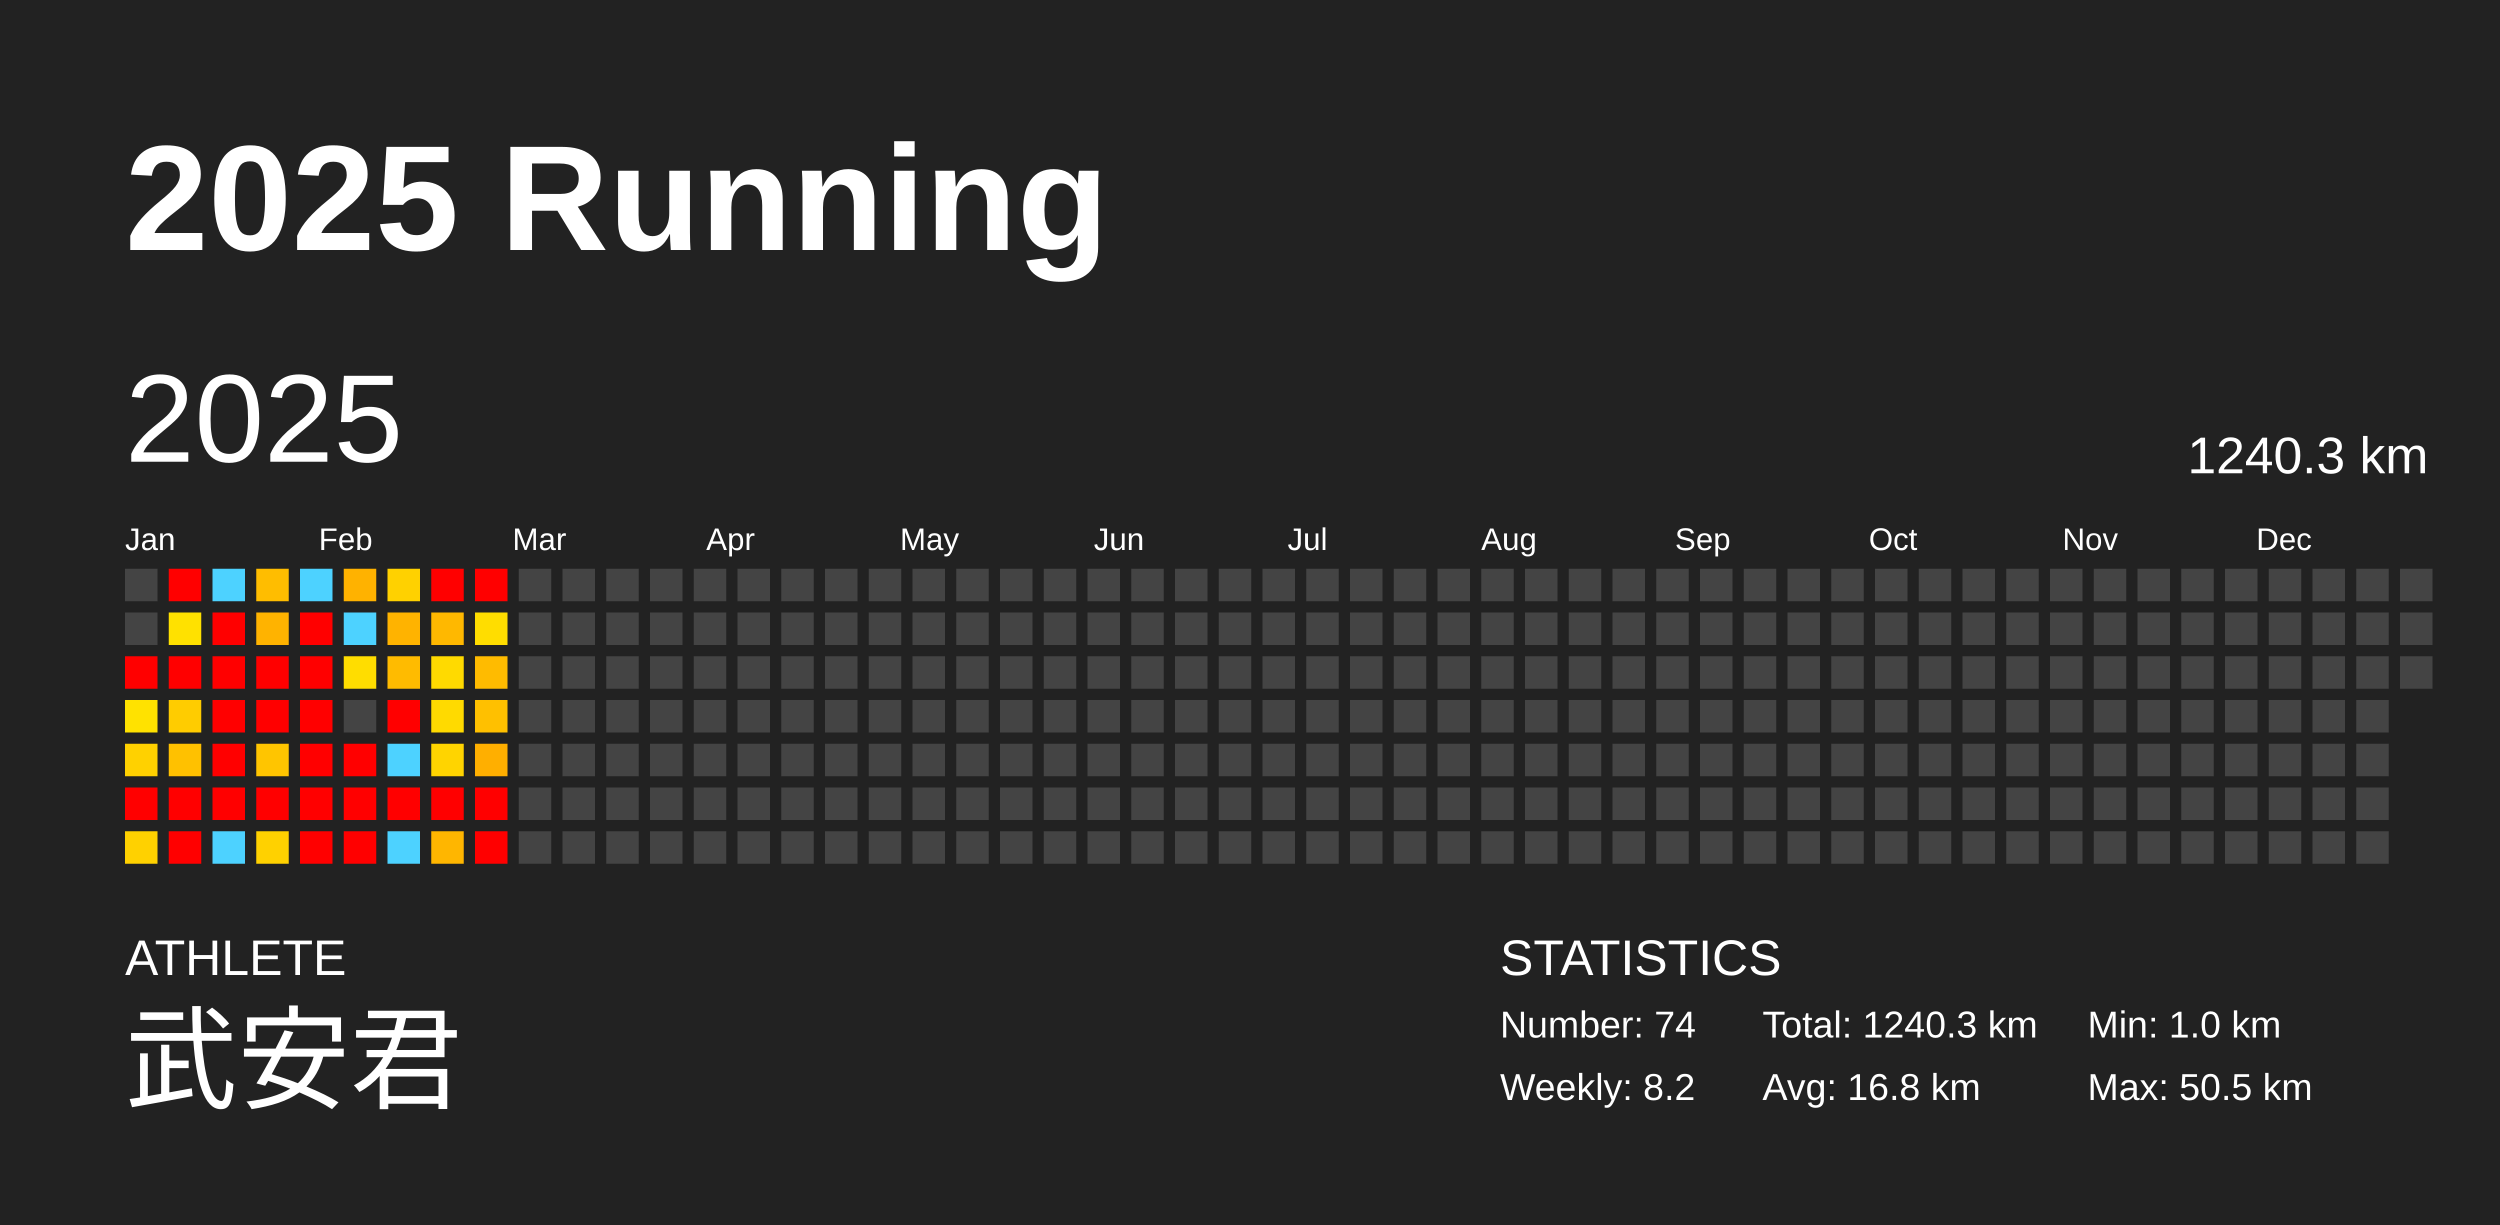
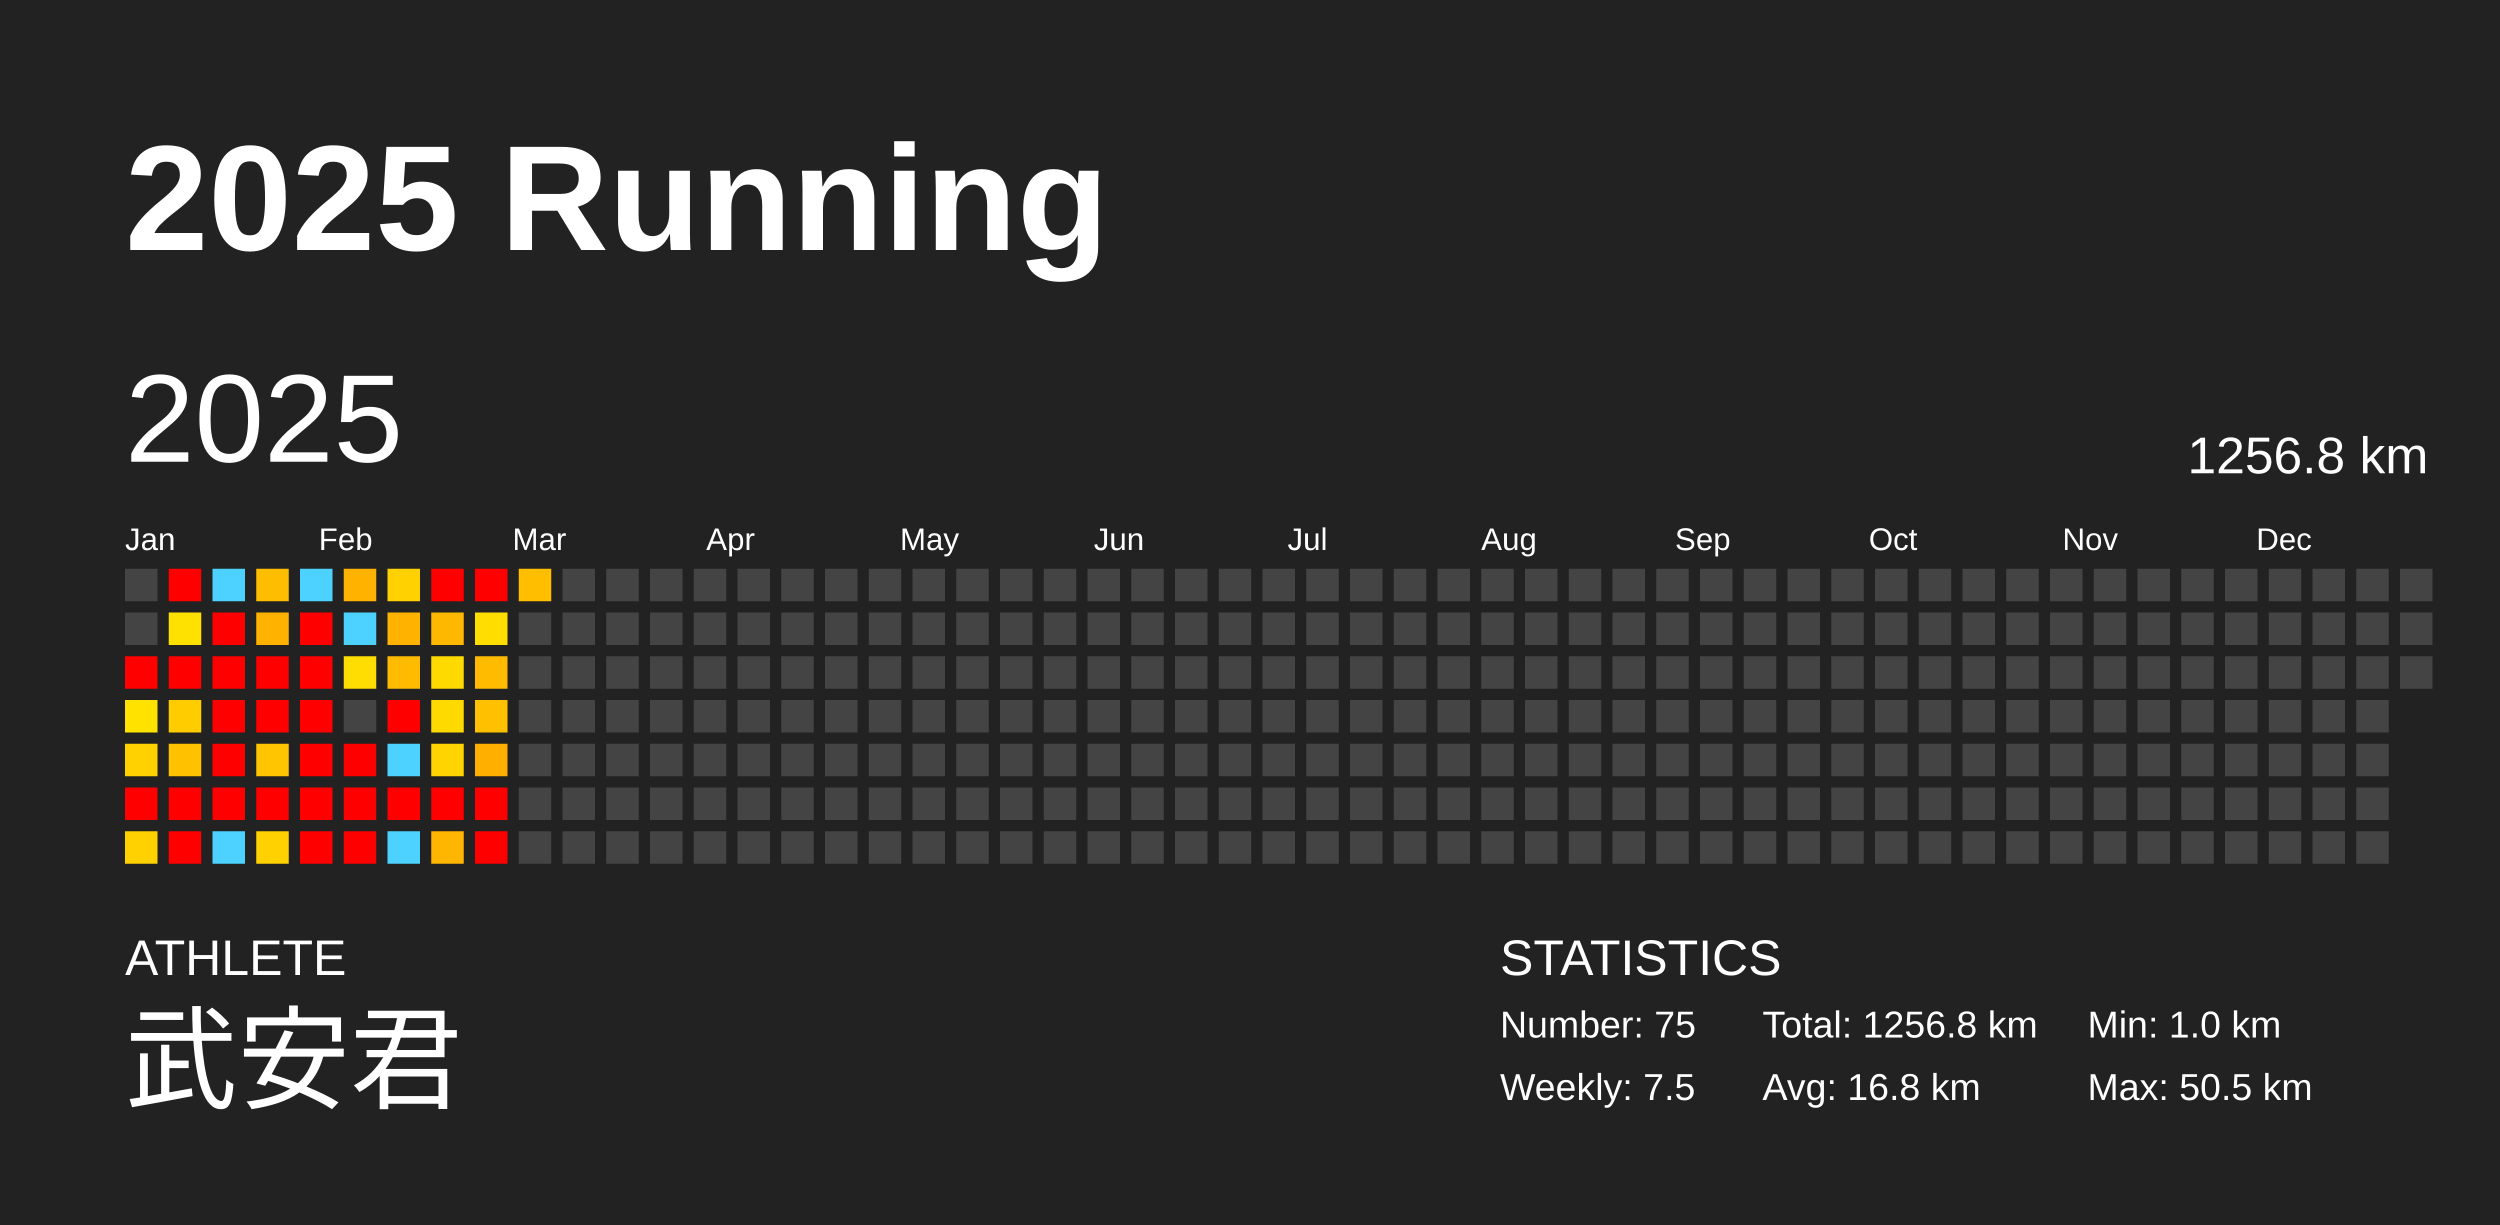
<svg xmlns="http://www.w3.org/2000/svg" baseProfile="full" height="98mm" version="1.1" viewBox="0,0,200,98" width="200mm">
  <defs />
  <rect fill="#222222" height="98" width="200" x="0" y="0" />
  <text fill="#FFFFFF" style="font-size:12px; font-family:Arial; font-weight:bold;" x="10" y="20">2025 Running</text>
  <text fill="#FFFFFF" style="font-size:4px; font-family:Arial" x="10" y="78">ATHLETE</text>
  <text fill="#FFFFFF" style="font-size:9px; font-family:Arial" x="10" y="88">武安君</text>
  <text fill="#FFFFFF" style="font-size:4px; font-family:Arial" x="120" y="78">STATISTICS</text>
-   <text fill="#FFFFFF" style="font-size:3px; font-family:Arial" x="120" y="83">Number: 74</text>
-   <text fill="#FFFFFF" style="font-size:3px; font-family:Arial" x="120" y="88">Weekly: 8.2</text>
-   <text fill="#FFFFFF" style="font-size:3px; font-family:Arial" x="141" y="83">Total: 1240.3 km</text>
+   <text fill="#FFFFFF" style="font-size:3px; font-family:Arial" x="120" y="83">Number: 75</text>
+   <text fill="#FFFFFF" style="font-size:3px; font-family:Arial" x="120" y="88">Weekly: 7.5</text>
+   <text fill="#FFFFFF" style="font-size:3px; font-family:Arial" x="141" y="83">Total: 1256.8 km</text>
  <text fill="#FFFFFF" style="font-size:3px; font-family:Arial" x="141" y="88">Avg: 16.8 km</text>
  <text fill="#FFFFFF" style="font-size:3px; font-family:Arial" x="167" y="83">Min: 1.0 km</text>
  <text fill="#FFFFFF" style="font-size:3px; font-family:Arial" x="167" y="88">Max: 50.5 km</text>
  <text dominant-baseline="hanging" fill="#FFFFFF" style="font-size:10.0px; font-family:Arial;" x="10" y="30">2025</text>
-   <text dominant-baseline="hanging" fill="#FFFFFF" style="font-size:4.125px; font-family:Arial;" x="175" y="35">1240.3 km</text>
+   <text dominant-baseline="hanging" fill="#FFFFFF" style="font-size:4.125px; font-family:Arial;" x="175" y="35">1256.8 km</text>
  <text fill="#FFFFFF" style="font-size:2.5px; font-family:Arial" x="10.0" y="44">Jan</text>
  <text fill="#FFFFFF" style="font-size:2.5px; font-family:Arial" x="25.5" y="44">Feb</text>
  <text fill="#FFFFFF" style="font-size:2.5px; font-family:Arial" x="41.0" y="44">Mar</text>
  <text fill="#FFFFFF" style="font-size:2.5px; font-family:Arial" x="56.5" y="44">Apr</text>
  <text fill="#FFFFFF" style="font-size:2.5px; font-family:Arial" x="72.0" y="44">May</text>
  <text fill="#FFFFFF" style="font-size:2.5px; font-family:Arial" x="87.5" y="44">Jun</text>
  <text fill="#FFFFFF" style="font-size:2.5px; font-family:Arial" x="103.0" y="44">Jul</text>
  <text fill="#FFFFFF" style="font-size:2.5px; font-family:Arial" x="118.5" y="44">Aug</text>
  <text fill="#FFFFFF" style="font-size:2.5px; font-family:Arial" x="134.0" y="44">Sep</text>
  <text fill="#FFFFFF" style="font-size:2.5px; font-family:Arial" x="149.5" y="44">Oct</text>
  <text fill="#FFFFFF" style="font-size:2.5px; font-family:Arial" x="165.0" y="44">Nov</text>
  <text fill="#FFFFFF" style="font-size:2.5px; font-family:Arial" x="180.5" y="44">Dec</text>
  <rect fill="#444444" height="2.6" width="2.6" x="10.0" y="45.5" />
  <rect fill="#444444" height="2.6" width="2.6" x="10.0" y="49.0" />
  <rect fill="red" height="2.6" width="2.6" x="10.0" y="52.5" />
  <rect fill="#ffe200" height="2.6" width="2.6" x="10.0" y="56.0" />
  <rect fill="#ffd100" height="2.6" width="2.6" x="10.0" y="59.5" />
  <rect fill="red" height="2.6" width="2.6" x="10.0" y="63.0" />
  <rect fill="#ffd100" height="2.6" width="2.6" x="10.0" y="66.5" />
  <rect fill="red" height="2.6" width="2.6" x="13.5" y="45.5" />
  <rect fill="#ffe100" height="2.6" width="2.6" x="13.5" y="49.0" />
  <rect fill="red" height="2.6" width="2.6" x="13.5" y="52.5" />
  <rect fill="#ffcc00" height="2.6" width="2.6" x="13.5" y="56.0" />
  <rect fill="#ffc100" height="2.6" width="2.6" x="13.5" y="59.5" />
  <rect fill="red" height="2.6" width="2.6" x="13.5" y="63.0" />
  <rect fill="red" height="2.6" width="2.6" x="13.5" y="66.5" />
  <rect fill="#4dd2ff" height="2.6" width="2.6" x="17.0" y="45.5" />
  <rect fill="red" height="2.6" width="2.6" x="17.0" y="49.0" />
  <rect fill="red" height="2.6" width="2.6" x="17.0" y="52.5" />
  <rect fill="red" height="2.6" width="2.6" x="17.0" y="56.0" />
  <rect fill="red" height="2.6" width="2.6" x="17.0" y="59.5" />
  <rect fill="red" height="2.6" width="2.6" x="17.0" y="63.0" />
  <rect fill="#4dd2ff" height="2.6" width="2.6" x="17.0" y="66.5" />
  <rect fill="#ffbd00" height="2.6" width="2.6" x="20.5" y="45.5" />
  <rect fill="#ffb300" height="2.6" width="2.6" x="20.5" y="49.0" />
  <rect fill="red" height="2.6" width="2.6" x="20.5" y="52.5" />
  <rect fill="red" height="2.6" width="2.6" x="20.5" y="56.0" />
  <rect fill="#ffc500" height="2.6" width="2.6" x="20.5" y="59.5" />
  <rect fill="red" height="2.6" width="2.6" x="20.5" y="63.0" />
  <rect fill="#ffd100" height="2.6" width="2.6" x="20.5" y="66.5" />
  <rect fill="#4dd2ff" height="2.6" width="2.6" x="24.0" y="45.5" />
  <rect fill="red" height="2.6" width="2.6" x="24.0" y="49.0" />
  <rect fill="red" height="2.6" width="2.6" x="24.0" y="52.5" />
  <rect fill="red" height="2.6" width="2.6" x="24.0" y="56.0" />
  <rect fill="red" height="2.6" width="2.6" x="24.0" y="59.5" />
  <rect fill="red" height="2.6" width="2.6" x="24.0" y="63.0" />
  <rect fill="red" height="2.6" width="2.6" x="24.0" y="66.5" />
  <rect fill="#ffb200" height="2.6" width="2.6" x="27.5" y="45.5" />
  <rect fill="#4dd2ff" height="2.6" width="2.6" x="27.5" y="49.0" />
  <rect fill="#ffdd00" height="2.6" width="2.6" x="27.5" y="52.5" />
  <rect fill="#444444" height="2.6" width="2.6" x="27.5" y="56.0" />
  <rect fill="red" height="2.6" width="2.6" x="27.5" y="59.5" />
  <rect fill="red" height="2.6" width="2.6" x="27.5" y="63.0" />
  <rect fill="red" height="2.6" width="2.6" x="27.5" y="66.5" />
  <rect fill="#ffd100" height="2.6" width="2.6" x="31.0" y="45.5" />
  <rect fill="#ffb300" height="2.6" width="2.6" x="31.0" y="49.0" />
  <rect fill="#ffbb00" height="2.6" width="2.6" x="31.0" y="52.5" />
  <rect fill="red" height="2.6" width="2.6" x="31.0" y="56.0" />
  <rect fill="#4dd2ff" height="2.6" width="2.6" x="31.0" y="59.5" />
  <rect fill="red" height="2.6" width="2.6" x="31.0" y="63.0" />
  <rect fill="#4dd2ff" height="2.6" width="2.6" x="31.0" y="66.5" />
  <rect fill="red" height="2.6" width="2.6" x="34.5" y="45.5" />
  <rect fill="#ffb800" height="2.6" width="2.6" x="34.5" y="49.0" />
  <rect fill="#ffda00" height="2.6" width="2.6" x="34.5" y="52.5" />
  <rect fill="#ffda00" height="2.6" width="2.6" x="34.5" y="56.0" />
  <rect fill="#ffd400" height="2.6" width="2.6" x="34.5" y="59.5" />
  <rect fill="red" height="2.6" width="2.6" x="34.5" y="63.0" />
  <rect fill="#ffb600" height="2.6" width="2.6" x="34.5" y="66.5" />
  <rect fill="red" height="2.6" width="2.6" x="38.0" y="45.5" />
  <rect fill="#ffdd00" height="2.6" width="2.6" x="38.0" y="49.0" />
  <rect fill="#ffbb00" height="2.6" width="2.6" x="38.0" y="52.5" />
  <rect fill="#ffc000" height="2.6" width="2.6" x="38.0" y="56.0" />
  <rect fill="#ffaf00" height="2.6" width="2.6" x="38.0" y="59.5" />
  <rect fill="red" height="2.6" width="2.6" x="38.0" y="63.0" />
  <rect fill="red" height="2.6" width="2.6" x="38.0" y="66.5" />
-   <rect fill="#444444" height="2.6" width="2.6" x="41.5" y="45.5" />
+   <rect fill="#ffbf00" height="2.6" width="2.6" x="41.5" y="45.5" />
  <rect fill="#444444" height="2.6" width="2.6" x="41.5" y="49.0" />
  <rect fill="#444444" height="2.6" width="2.6" x="41.5" y="52.5" />
  <rect fill="#444444" height="2.6" width="2.6" x="41.5" y="56.0" />
  <rect fill="#444444" height="2.6" width="2.6" x="41.5" y="59.5" />
  <rect fill="#444444" height="2.6" width="2.6" x="41.5" y="63.0" />
  <rect fill="#444444" height="2.6" width="2.6" x="41.5" y="66.5" />
  <rect fill="#444444" height="2.6" width="2.6" x="45.0" y="45.5" />
  <rect fill="#444444" height="2.6" width="2.6" x="45.0" y="49.0" />
  <rect fill="#444444" height="2.6" width="2.6" x="45.0" y="52.5" />
  <rect fill="#444444" height="2.6" width="2.6" x="45.0" y="56.0" />
  <rect fill="#444444" height="2.6" width="2.6" x="45.0" y="59.5" />
  <rect fill="#444444" height="2.6" width="2.6" x="45.0" y="63.0" />
  <rect fill="#444444" height="2.6" width="2.6" x="45.0" y="66.5" />
  <rect fill="#444444" height="2.6" width="2.6" x="48.5" y="45.5" />
  <rect fill="#444444" height="2.6" width="2.6" x="48.5" y="49.0" />
  <rect fill="#444444" height="2.6" width="2.6" x="48.5" y="52.5" />
  <rect fill="#444444" height="2.6" width="2.6" x="48.5" y="56.0" />
  <rect fill="#444444" height="2.6" width="2.6" x="48.5" y="59.5" />
  <rect fill="#444444" height="2.6" width="2.6" x="48.5" y="63.0" />
  <rect fill="#444444" height="2.6" width="2.6" x="48.5" y="66.5" />
  <rect fill="#444444" height="2.6" width="2.6" x="52.0" y="45.5" />
  <rect fill="#444444" height="2.6" width="2.6" x="52.0" y="49.0" />
  <rect fill="#444444" height="2.6" width="2.6" x="52.0" y="52.5" />
  <rect fill="#444444" height="2.6" width="2.6" x="52.0" y="56.0" />
  <rect fill="#444444" height="2.6" width="2.6" x="52.0" y="59.5" />
  <rect fill="#444444" height="2.6" width="2.6" x="52.0" y="63.0" />
  <rect fill="#444444" height="2.6" width="2.6" x="52.0" y="66.5" />
  <rect fill="#444444" height="2.6" width="2.6" x="55.5" y="45.5" />
  <rect fill="#444444" height="2.6" width="2.6" x="55.5" y="49.0" />
  <rect fill="#444444" height="2.6" width="2.6" x="55.5" y="52.5" />
  <rect fill="#444444" height="2.6" width="2.6" x="55.5" y="56.0" />
  <rect fill="#444444" height="2.6" width="2.6" x="55.5" y="59.5" />
  <rect fill="#444444" height="2.6" width="2.6" x="55.5" y="63.0" />
  <rect fill="#444444" height="2.6" width="2.6" x="55.5" y="66.5" />
  <rect fill="#444444" height="2.6" width="2.6" x="59.0" y="45.5" />
  <rect fill="#444444" height="2.6" width="2.6" x="59.0" y="49.0" />
  <rect fill="#444444" height="2.6" width="2.6" x="59.0" y="52.5" />
  <rect fill="#444444" height="2.6" width="2.6" x="59.0" y="56.0" />
  <rect fill="#444444" height="2.6" width="2.6" x="59.0" y="59.5" />
  <rect fill="#444444" height="2.6" width="2.6" x="59.0" y="63.0" />
  <rect fill="#444444" height="2.6" width="2.6" x="59.0" y="66.5" />
  <rect fill="#444444" height="2.6" width="2.6" x="62.5" y="45.5" />
  <rect fill="#444444" height="2.6" width="2.6" x="62.5" y="49.0" />
  <rect fill="#444444" height="2.6" width="2.6" x="62.5" y="52.5" />
  <rect fill="#444444" height="2.6" width="2.6" x="62.5" y="56.0" />
  <rect fill="#444444" height="2.6" width="2.6" x="62.5" y="59.5" />
  <rect fill="#444444" height="2.6" width="2.6" x="62.5" y="63.0" />
  <rect fill="#444444" height="2.6" width="2.6" x="62.5" y="66.5" />
  <rect fill="#444444" height="2.6" width="2.6" x="66.0" y="45.5" />
  <rect fill="#444444" height="2.6" width="2.6" x="66.0" y="49.0" />
  <rect fill="#444444" height="2.6" width="2.6" x="66.0" y="52.5" />
  <rect fill="#444444" height="2.6" width="2.6" x="66.0" y="56.0" />
  <rect fill="#444444" height="2.6" width="2.6" x="66.0" y="59.5" />
  <rect fill="#444444" height="2.6" width="2.6" x="66.0" y="63.0" />
  <rect fill="#444444" height="2.6" width="2.6" x="66.0" y="66.5" />
  <rect fill="#444444" height="2.6" width="2.6" x="69.5" y="45.5" />
  <rect fill="#444444" height="2.6" width="2.6" x="69.5" y="49.0" />
  <rect fill="#444444" height="2.6" width="2.6" x="69.5" y="52.5" />
  <rect fill="#444444" height="2.6" width="2.6" x="69.5" y="56.0" />
  <rect fill="#444444" height="2.6" width="2.6" x="69.5" y="59.5" />
  <rect fill="#444444" height="2.6" width="2.6" x="69.5" y="63.0" />
  <rect fill="#444444" height="2.6" width="2.6" x="69.5" y="66.5" />
  <rect fill="#444444" height="2.6" width="2.6" x="73.0" y="45.5" />
  <rect fill="#444444" height="2.6" width="2.6" x="73.0" y="49.0" />
  <rect fill="#444444" height="2.6" width="2.6" x="73.0" y="52.5" />
  <rect fill="#444444" height="2.6" width="2.6" x="73.0" y="56.0" />
  <rect fill="#444444" height="2.6" width="2.6" x="73.0" y="59.5" />
  <rect fill="#444444" height="2.6" width="2.6" x="73.0" y="63.0" />
  <rect fill="#444444" height="2.6" width="2.6" x="73.0" y="66.5" />
  <rect fill="#444444" height="2.6" width="2.6" x="76.5" y="45.5" />
  <rect fill="#444444" height="2.6" width="2.6" x="76.5" y="49.0" />
  <rect fill="#444444" height="2.6" width="2.6" x="76.5" y="52.5" />
  <rect fill="#444444" height="2.6" width="2.6" x="76.5" y="56.0" />
  <rect fill="#444444" height="2.6" width="2.6" x="76.5" y="59.5" />
  <rect fill="#444444" height="2.6" width="2.6" x="76.5" y="63.0" />
  <rect fill="#444444" height="2.6" width="2.6" x="76.5" y="66.5" />
  <rect fill="#444444" height="2.6" width="2.6" x="80.0" y="45.5" />
  <rect fill="#444444" height="2.6" width="2.6" x="80.0" y="49.0" />
  <rect fill="#444444" height="2.6" width="2.6" x="80.0" y="52.5" />
  <rect fill="#444444" height="2.6" width="2.6" x="80.0" y="56.0" />
  <rect fill="#444444" height="2.6" width="2.6" x="80.0" y="59.5" />
  <rect fill="#444444" height="2.6" width="2.6" x="80.0" y="63.0" />
  <rect fill="#444444" height="2.6" width="2.6" x="80.0" y="66.5" />
  <rect fill="#444444" height="2.6" width="2.6" x="83.5" y="45.5" />
  <rect fill="#444444" height="2.6" width="2.6" x="83.5" y="49.0" />
  <rect fill="#444444" height="2.6" width="2.6" x="83.5" y="52.5" />
  <rect fill="#444444" height="2.6" width="2.6" x="83.5" y="56.0" />
  <rect fill="#444444" height="2.6" width="2.6" x="83.5" y="59.5" />
  <rect fill="#444444" height="2.6" width="2.6" x="83.5" y="63.0" />
  <rect fill="#444444" height="2.6" width="2.6" x="83.5" y="66.5" />
  <rect fill="#444444" height="2.6" width="2.6" x="87.0" y="45.5" />
  <rect fill="#444444" height="2.6" width="2.6" x="87.0" y="49.0" />
  <rect fill="#444444" height="2.6" width="2.6" x="87.0" y="52.5" />
  <rect fill="#444444" height="2.6" width="2.6" x="87.0" y="56.0" />
  <rect fill="#444444" height="2.6" width="2.6" x="87.0" y="59.5" />
  <rect fill="#444444" height="2.6" width="2.6" x="87.0" y="63.0" />
  <rect fill="#444444" height="2.6" width="2.6" x="87.0" y="66.5" />
  <rect fill="#444444" height="2.6" width="2.6" x="90.5" y="45.5" />
  <rect fill="#444444" height="2.6" width="2.6" x="90.5" y="49.0" />
  <rect fill="#444444" height="2.6" width="2.6" x="90.5" y="52.5" />
  <rect fill="#444444" height="2.6" width="2.6" x="90.5" y="56.0" />
  <rect fill="#444444" height="2.6" width="2.6" x="90.5" y="59.5" />
  <rect fill="#444444" height="2.6" width="2.6" x="90.5" y="63.0" />
  <rect fill="#444444" height="2.6" width="2.6" x="90.5" y="66.5" />
  <rect fill="#444444" height="2.6" width="2.6" x="94.0" y="45.5" />
  <rect fill="#444444" height="2.6" width="2.6" x="94.0" y="49.0" />
  <rect fill="#444444" height="2.6" width="2.6" x="94.0" y="52.5" />
  <rect fill="#444444" height="2.6" width="2.6" x="94.0" y="56.0" />
  <rect fill="#444444" height="2.6" width="2.6" x="94.0" y="59.5" />
  <rect fill="#444444" height="2.6" width="2.6" x="94.0" y="63.0" />
  <rect fill="#444444" height="2.6" width="2.6" x="94.0" y="66.5" />
  <rect fill="#444444" height="2.6" width="2.6" x="97.5" y="45.5" />
  <rect fill="#444444" height="2.6" width="2.6" x="97.5" y="49.0" />
  <rect fill="#444444" height="2.6" width="2.6" x="97.5" y="52.5" />
  <rect fill="#444444" height="2.6" width="2.6" x="97.5" y="56.0" />
  <rect fill="#444444" height="2.6" width="2.6" x="97.5" y="59.5" />
  <rect fill="#444444" height="2.6" width="2.6" x="97.5" y="63.0" />
  <rect fill="#444444" height="2.6" width="2.6" x="97.5" y="66.5" />
  <rect fill="#444444" height="2.6" width="2.6" x="101.0" y="45.5" />
  <rect fill="#444444" height="2.6" width="2.6" x="101.0" y="49.0" />
  <rect fill="#444444" height="2.6" width="2.6" x="101.0" y="52.5" />
  <rect fill="#444444" height="2.6" width="2.6" x="101.0" y="56.0" />
  <rect fill="#444444" height="2.6" width="2.6" x="101.0" y="59.5" />
  <rect fill="#444444" height="2.6" width="2.6" x="101.0" y="63.0" />
  <rect fill="#444444" height="2.6" width="2.6" x="101.0" y="66.5" />
  <rect fill="#444444" height="2.6" width="2.6" x="104.5" y="45.5" />
  <rect fill="#444444" height="2.6" width="2.6" x="104.5" y="49.0" />
  <rect fill="#444444" height="2.6" width="2.6" x="104.5" y="52.5" />
  <rect fill="#444444" height="2.6" width="2.6" x="104.5" y="56.0" />
  <rect fill="#444444" height="2.6" width="2.6" x="104.5" y="59.5" />
  <rect fill="#444444" height="2.6" width="2.6" x="104.5" y="63.0" />
  <rect fill="#444444" height="2.6" width="2.6" x="104.5" y="66.5" />
  <rect fill="#444444" height="2.6" width="2.6" x="108.0" y="45.5" />
  <rect fill="#444444" height="2.6" width="2.6" x="108.0" y="49.0" />
  <rect fill="#444444" height="2.6" width="2.6" x="108.0" y="52.5" />
  <rect fill="#444444" height="2.6" width="2.6" x="108.0" y="56.0" />
  <rect fill="#444444" height="2.6" width="2.6" x="108.0" y="59.5" />
  <rect fill="#444444" height="2.6" width="2.6" x="108.0" y="63.0" />
  <rect fill="#444444" height="2.6" width="2.6" x="108.0" y="66.5" />
  <rect fill="#444444" height="2.6" width="2.6" x="111.5" y="45.5" />
  <rect fill="#444444" height="2.6" width="2.6" x="111.5" y="49.0" />
  <rect fill="#444444" height="2.6" width="2.6" x="111.5" y="52.5" />
  <rect fill="#444444" height="2.6" width="2.6" x="111.5" y="56.0" />
  <rect fill="#444444" height="2.6" width="2.6" x="111.5" y="59.5" />
  <rect fill="#444444" height="2.6" width="2.6" x="111.5" y="63.0" />
  <rect fill="#444444" height="2.6" width="2.6" x="111.5" y="66.5" />
  <rect fill="#444444" height="2.6" width="2.6" x="115.0" y="45.5" />
  <rect fill="#444444" height="2.6" width="2.6" x="115.0" y="49.0" />
  <rect fill="#444444" height="2.6" width="2.6" x="115.0" y="52.5" />
  <rect fill="#444444" height="2.6" width="2.6" x="115.0" y="56.0" />
  <rect fill="#444444" height="2.6" width="2.6" x="115.0" y="59.5" />
  <rect fill="#444444" height="2.6" width="2.6" x="115.0" y="63.0" />
  <rect fill="#444444" height="2.6" width="2.6" x="115.0" y="66.5" />
  <rect fill="#444444" height="2.6" width="2.6" x="118.5" y="45.5" />
  <rect fill="#444444" height="2.6" width="2.6" x="118.5" y="49.0" />
  <rect fill="#444444" height="2.6" width="2.6" x="118.5" y="52.5" />
  <rect fill="#444444" height="2.6" width="2.6" x="118.5" y="56.0" />
  <rect fill="#444444" height="2.6" width="2.6" x="118.5" y="59.5" />
  <rect fill="#444444" height="2.6" width="2.6" x="118.5" y="63.0" />
  <rect fill="#444444" height="2.6" width="2.6" x="118.5" y="66.5" />
  <rect fill="#444444" height="2.6" width="2.6" x="122.0" y="45.5" />
  <rect fill="#444444" height="2.6" width="2.6" x="122.0" y="49.0" />
  <rect fill="#444444" height="2.6" width="2.6" x="122.0" y="52.5" />
  <rect fill="#444444" height="2.6" width="2.6" x="122.0" y="56.0" />
  <rect fill="#444444" height="2.6" width="2.6" x="122.0" y="59.5" />
  <rect fill="#444444" height="2.6" width="2.6" x="122.0" y="63.0" />
  <rect fill="#444444" height="2.6" width="2.6" x="122.0" y="66.5" />
  <rect fill="#444444" height="2.6" width="2.6" x="125.5" y="45.5" />
  <rect fill="#444444" height="2.6" width="2.6" x="125.5" y="49.0" />
  <rect fill="#444444" height="2.6" width="2.6" x="125.5" y="52.5" />
  <rect fill="#444444" height="2.6" width="2.6" x="125.5" y="56.0" />
  <rect fill="#444444" height="2.6" width="2.6" x="125.5" y="59.5" />
  <rect fill="#444444" height="2.6" width="2.6" x="125.5" y="63.0" />
  <rect fill="#444444" height="2.6" width="2.6" x="125.5" y="66.5" />
  <rect fill="#444444" height="2.6" width="2.6" x="129.0" y="45.5" />
  <rect fill="#444444" height="2.6" width="2.6" x="129.0" y="49.0" />
  <rect fill="#444444" height="2.6" width="2.6" x="129.0" y="52.5" />
  <rect fill="#444444" height="2.6" width="2.6" x="129.0" y="56.0" />
  <rect fill="#444444" height="2.6" width="2.6" x="129.0" y="59.5" />
  <rect fill="#444444" height="2.6" width="2.6" x="129.0" y="63.0" />
  <rect fill="#444444" height="2.6" width="2.6" x="129.0" y="66.5" />
  <rect fill="#444444" height="2.6" width="2.6" x="132.5" y="45.5" />
  <rect fill="#444444" height="2.6" width="2.6" x="132.5" y="49.0" />
  <rect fill="#444444" height="2.6" width="2.6" x="132.5" y="52.5" />
  <rect fill="#444444" height="2.6" width="2.6" x="132.5" y="56.0" />
  <rect fill="#444444" height="2.6" width="2.6" x="132.5" y="59.5" />
  <rect fill="#444444" height="2.6" width="2.6" x="132.5" y="63.0" />
  <rect fill="#444444" height="2.6" width="2.6" x="132.5" y="66.5" />
  <rect fill="#444444" height="2.6" width="2.6" x="136.0" y="45.5" />
  <rect fill="#444444" height="2.6" width="2.6" x="136.0" y="49.0" />
  <rect fill="#444444" height="2.6" width="2.6" x="136.0" y="52.5" />
  <rect fill="#444444" height="2.6" width="2.6" x="136.0" y="56.0" />
  <rect fill="#444444" height="2.6" width="2.6" x="136.0" y="59.5" />
  <rect fill="#444444" height="2.6" width="2.6" x="136.0" y="63.0" />
  <rect fill="#444444" height="2.6" width="2.6" x="136.0" y="66.5" />
  <rect fill="#444444" height="2.6" width="2.6" x="139.5" y="45.5" />
  <rect fill="#444444" height="2.6" width="2.6" x="139.5" y="49.0" />
  <rect fill="#444444" height="2.6" width="2.6" x="139.5" y="52.5" />
  <rect fill="#444444" height="2.6" width="2.6" x="139.5" y="56.0" />
  <rect fill="#444444" height="2.6" width="2.6" x="139.5" y="59.5" />
  <rect fill="#444444" height="2.6" width="2.6" x="139.5" y="63.0" />
  <rect fill="#444444" height="2.6" width="2.6" x="139.5" y="66.5" />
  <rect fill="#444444" height="2.6" width="2.6" x="143.0" y="45.5" />
  <rect fill="#444444" height="2.6" width="2.6" x="143.0" y="49.0" />
  <rect fill="#444444" height="2.6" width="2.6" x="143.0" y="52.5" />
  <rect fill="#444444" height="2.6" width="2.6" x="143.0" y="56.0" />
  <rect fill="#444444" height="2.6" width="2.6" x="143.0" y="59.5" />
  <rect fill="#444444" height="2.6" width="2.6" x="143.0" y="63.0" />
  <rect fill="#444444" height="2.6" width="2.6" x="143.0" y="66.5" />
  <rect fill="#444444" height="2.6" width="2.6" x="146.5" y="45.5" />
  <rect fill="#444444" height="2.6" width="2.6" x="146.5" y="49.0" />
  <rect fill="#444444" height="2.6" width="2.6" x="146.5" y="52.5" />
  <rect fill="#444444" height="2.6" width="2.6" x="146.5" y="56.0" />
  <rect fill="#444444" height="2.6" width="2.6" x="146.5" y="59.5" />
  <rect fill="#444444" height="2.6" width="2.6" x="146.5" y="63.0" />
  <rect fill="#444444" height="2.6" width="2.6" x="146.5" y="66.5" />
  <rect fill="#444444" height="2.6" width="2.6" x="150.0" y="45.5" />
  <rect fill="#444444" height="2.6" width="2.6" x="150.0" y="49.0" />
  <rect fill="#444444" height="2.6" width="2.6" x="150.0" y="52.5" />
  <rect fill="#444444" height="2.6" width="2.6" x="150.0" y="56.0" />
  <rect fill="#444444" height="2.6" width="2.6" x="150.0" y="59.5" />
  <rect fill="#444444" height="2.6" width="2.6" x="150.0" y="63.0" />
  <rect fill="#444444" height="2.6" width="2.6" x="150.0" y="66.5" />
  <rect fill="#444444" height="2.6" width="2.6" x="153.5" y="45.5" />
  <rect fill="#444444" height="2.6" width="2.6" x="153.5" y="49.0" />
  <rect fill="#444444" height="2.6" width="2.6" x="153.5" y="52.5" />
  <rect fill="#444444" height="2.6" width="2.6" x="153.5" y="56.0" />
  <rect fill="#444444" height="2.6" width="2.6" x="153.5" y="59.5" />
  <rect fill="#444444" height="2.6" width="2.6" x="153.5" y="63.0" />
  <rect fill="#444444" height="2.6" width="2.6" x="153.5" y="66.5" />
  <rect fill="#444444" height="2.6" width="2.6" x="157.0" y="45.5" />
  <rect fill="#444444" height="2.6" width="2.6" x="157.0" y="49.0" />
  <rect fill="#444444" height="2.6" width="2.6" x="157.0" y="52.5" />
  <rect fill="#444444" height="2.6" width="2.6" x="157.0" y="56.0" />
  <rect fill="#444444" height="2.6" width="2.6" x="157.0" y="59.5" />
  <rect fill="#444444" height="2.6" width="2.6" x="157.0" y="63.0" />
  <rect fill="#444444" height="2.6" width="2.6" x="157.0" y="66.5" />
  <rect fill="#444444" height="2.6" width="2.6" x="160.5" y="45.5" />
  <rect fill="#444444" height="2.6" width="2.6" x="160.5" y="49.0" />
  <rect fill="#444444" height="2.6" width="2.6" x="160.5" y="52.5" />
  <rect fill="#444444" height="2.6" width="2.6" x="160.5" y="56.0" />
  <rect fill="#444444" height="2.6" width="2.6" x="160.5" y="59.5" />
  <rect fill="#444444" height="2.6" width="2.6" x="160.5" y="63.0" />
  <rect fill="#444444" height="2.6" width="2.6" x="160.5" y="66.5" />
  <rect fill="#444444" height="2.6" width="2.6" x="164.0" y="45.5" />
  <rect fill="#444444" height="2.6" width="2.6" x="164.0" y="49.0" />
  <rect fill="#444444" height="2.6" width="2.6" x="164.0" y="52.5" />
  <rect fill="#444444" height="2.6" width="2.6" x="164.0" y="56.0" />
  <rect fill="#444444" height="2.6" width="2.6" x="164.0" y="59.5" />
  <rect fill="#444444" height="2.6" width="2.6" x="164.0" y="63.0" />
  <rect fill="#444444" height="2.6" width="2.6" x="164.0" y="66.5" />
  <rect fill="#444444" height="2.6" width="2.6" x="167.5" y="45.5" />
  <rect fill="#444444" height="2.6" width="2.6" x="167.5" y="49.0" />
  <rect fill="#444444" height="2.6" width="2.6" x="167.5" y="52.5" />
  <rect fill="#444444" height="2.6" width="2.6" x="167.5" y="56.0" />
  <rect fill="#444444" height="2.6" width="2.6" x="167.5" y="59.5" />
  <rect fill="#444444" height="2.6" width="2.6" x="167.5" y="63.0" />
  <rect fill="#444444" height="2.6" width="2.6" x="167.5" y="66.5" />
  <rect fill="#444444" height="2.6" width="2.6" x="171.0" y="45.5" />
  <rect fill="#444444" height="2.6" width="2.6" x="171.0" y="49.0" />
  <rect fill="#444444" height="2.6" width="2.6" x="171.0" y="52.5" />
  <rect fill="#444444" height="2.6" width="2.6" x="171.0" y="56.0" />
  <rect fill="#444444" height="2.6" width="2.6" x="171.0" y="59.5" />
  <rect fill="#444444" height="2.6" width="2.6" x="171.0" y="63.0" />
  <rect fill="#444444" height="2.6" width="2.6" x="171.0" y="66.5" />
  <rect fill="#444444" height="2.6" width="2.6" x="174.5" y="45.5" />
  <rect fill="#444444" height="2.6" width="2.6" x="174.5" y="49.0" />
  <rect fill="#444444" height="2.6" width="2.6" x="174.5" y="52.5" />
  <rect fill="#444444" height="2.6" width="2.6" x="174.5" y="56.0" />
  <rect fill="#444444" height="2.6" width="2.6" x="174.5" y="59.5" />
  <rect fill="#444444" height="2.6" width="2.6" x="174.5" y="63.0" />
  <rect fill="#444444" height="2.6" width="2.6" x="174.5" y="66.5" />
  <rect fill="#444444" height="2.6" width="2.6" x="178.0" y="45.5" />
  <rect fill="#444444" height="2.6" width="2.6" x="178.0" y="49.0" />
  <rect fill="#444444" height="2.6" width="2.6" x="178.0" y="52.5" />
  <rect fill="#444444" height="2.6" width="2.6" x="178.0" y="56.0" />
  <rect fill="#444444" height="2.6" width="2.6" x="178.0" y="59.5" />
  <rect fill="#444444" height="2.6" width="2.6" x="178.0" y="63.0" />
  <rect fill="#444444" height="2.6" width="2.6" x="178.0" y="66.5" />
  <rect fill="#444444" height="2.6" width="2.6" x="181.5" y="45.5" />
  <rect fill="#444444" height="2.6" width="2.6" x="181.5" y="49.0" />
  <rect fill="#444444" height="2.6" width="2.6" x="181.5" y="52.5" />
  <rect fill="#444444" height="2.6" width="2.6" x="181.5" y="56.0" />
  <rect fill="#444444" height="2.6" width="2.6" x="181.5" y="59.5" />
  <rect fill="#444444" height="2.6" width="2.6" x="181.5" y="63.0" />
  <rect fill="#444444" height="2.6" width="2.6" x="181.5" y="66.5" />
  <rect fill="#444444" height="2.6" width="2.6" x="185.0" y="45.5" />
  <rect fill="#444444" height="2.6" width="2.6" x="185.0" y="49.0" />
  <rect fill="#444444" height="2.6" width="2.6" x="185.0" y="52.5" />
  <rect fill="#444444" height="2.6" width="2.6" x="185.0" y="56.0" />
  <rect fill="#444444" height="2.6" width="2.6" x="185.0" y="59.5" />
  <rect fill="#444444" height="2.6" width="2.6" x="185.0" y="63.0" />
  <rect fill="#444444" height="2.6" width="2.6" x="185.0" y="66.5" />
  <rect fill="#444444" height="2.6" width="2.6" x="188.5" y="45.5" />
  <rect fill="#444444" height="2.6" width="2.6" x="188.5" y="49.0" />
  <rect fill="#444444" height="2.6" width="2.6" x="188.5" y="52.5" />
  <rect fill="#444444" height="2.6" width="2.6" x="188.5" y="56.0" />
  <rect fill="#444444" height="2.6" width="2.6" x="188.5" y="59.5" />
  <rect fill="#444444" height="2.6" width="2.6" x="188.5" y="63.0" />
  <rect fill="#444444" height="2.6" width="2.6" x="188.5" y="66.5" />
  <rect fill="#444444" height="2.6" width="2.6" x="192.0" y="45.5" />
  <rect fill="#444444" height="2.6" width="2.6" x="192.0" y="49.0" />
  <rect fill="#444444" height="2.6" width="2.6" x="192.0" y="52.5" />
</svg>
